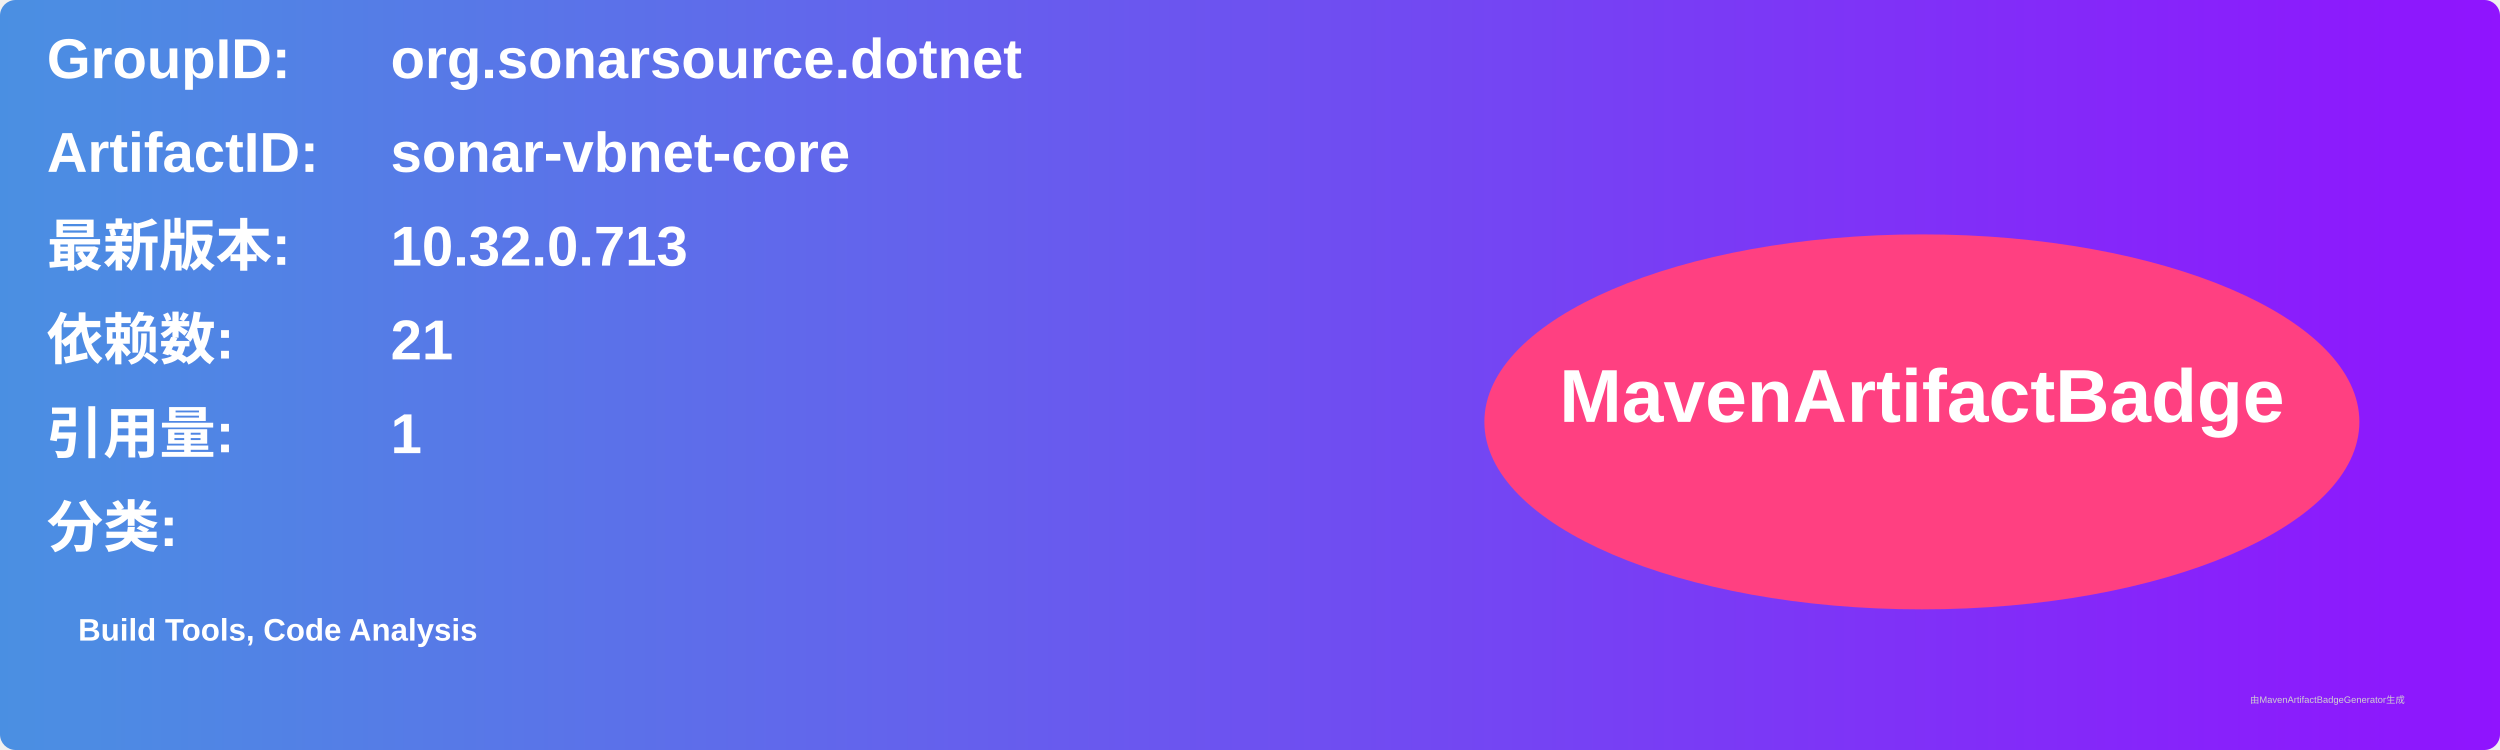
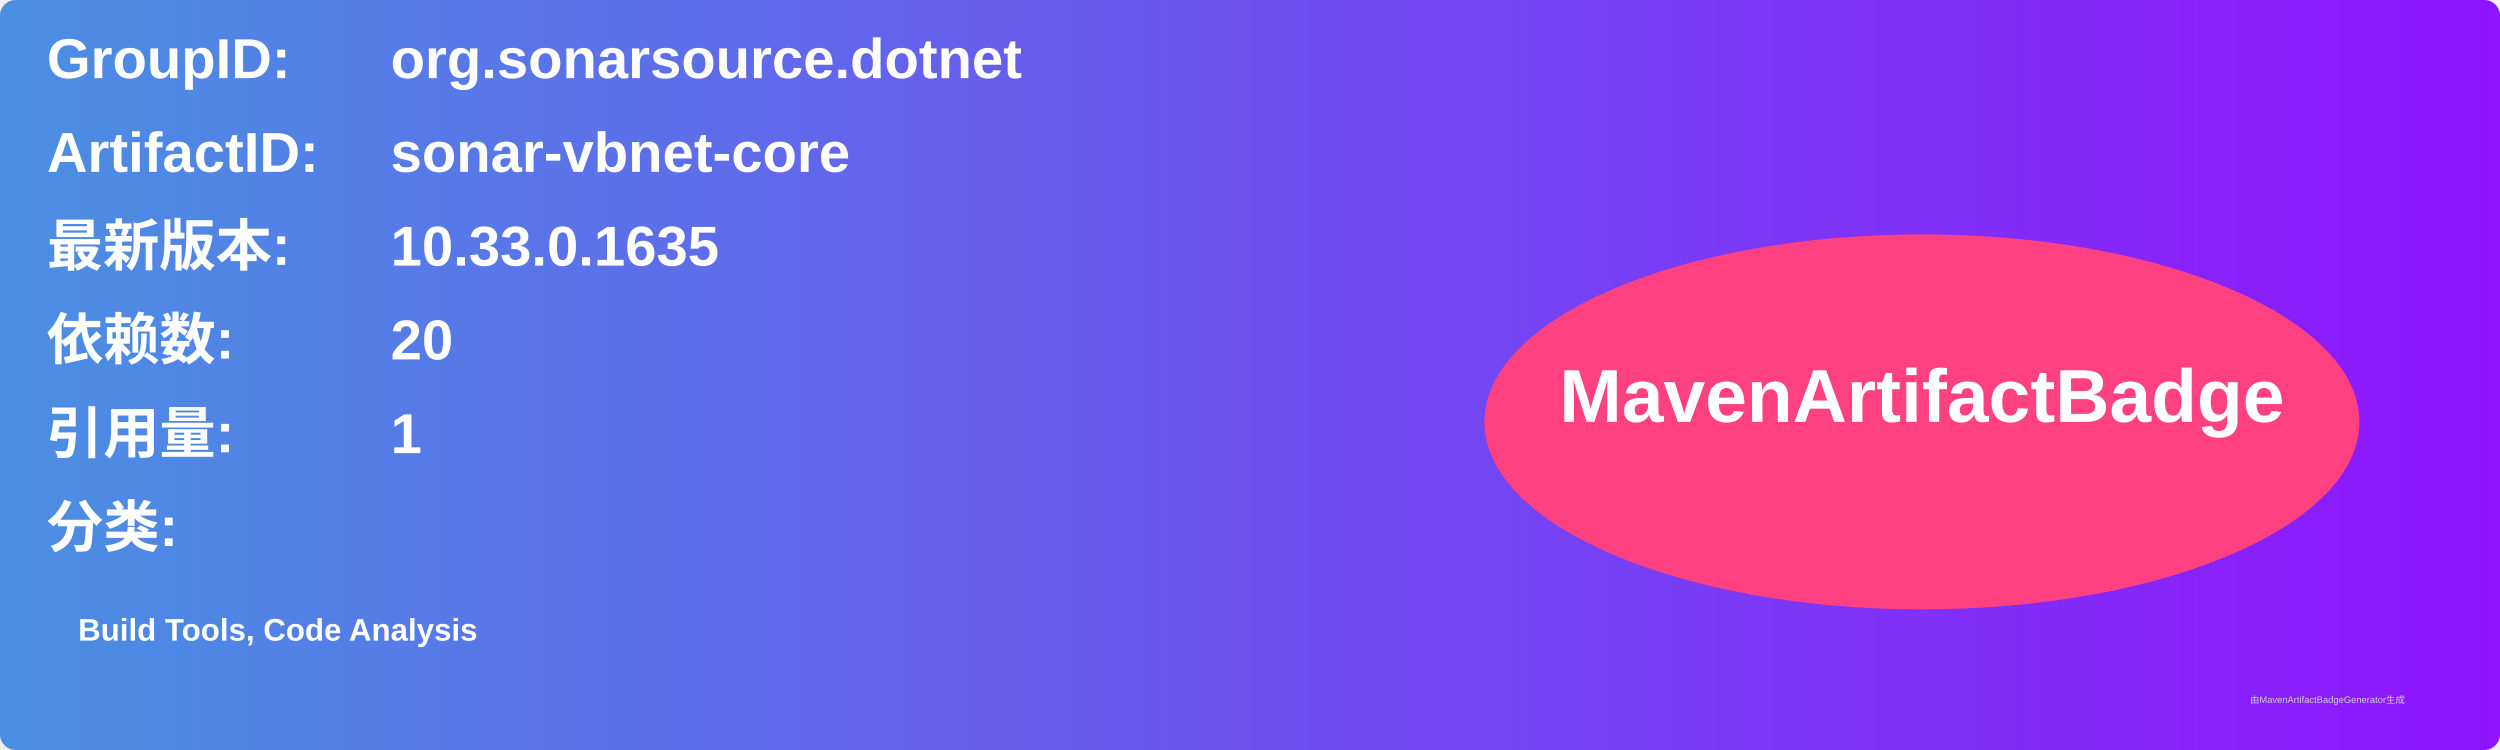
<svg xmlns="http://www.w3.org/2000/svg" width="800" height="240" viewBox="0 0 800 240">
  <linearGradient id="grad" x1="0%" y1="0%" x2="100%" y2="0%">
    <stop offset="0%" stop-color="#4a90e2" />
    <stop offset="100%" stop-color="#9013fe" />
  </linearGradient>
  <rect width="100%" height="100%" rx="5" ry="5" fill="url(#grad)" />
  <g transform="translate(15, 15)">
    <text x="0" y="10" font-family="Arial" font-size="18" fill="white" font-weight="bold" width="260">GroupID:</text>
    <text x="110" y="10" font-family="Arial" font-size="18" fill="white" font-weight="bold" width="460">org.sonarsource.dotnet</text>
    <text x="0" y="40" font-family="Arial" font-size="18" fill="white" font-weight="bold" width="260">ArtifactID:</text>
    <text x="110" y="40" font-family="Arial" font-size="18" fill="white" font-weight="bold" width="460">sonar-vbnet-core</text>
    <text x="0" y="70" font-family="Arial" font-size="18" fill="white" font-weight="bold">最新版本:</text>
    <text x="110" y="70" font-family="Arial" font-size="18" fill="white" font-weight="bold">
-       <tspan font-weight="bold">10.32.0.713</tspan>
+       <tspan font-weight="bold">10.33.0.1635</tspan>
    </text>
    <text x="0" y="100" font-family="Arial" font-size="18" fill="white" font-weight="bold">依赖数: </text>
    <text x="110" y="100" font-family="Arial" font-size="18" fill="white">
-       <tspan font-weight="bold">21</tspan>
+       <tspan font-weight="bold">20</tspan>
    </text>
    <text x="0" y="130" font-family="Arial" font-size="18" fill="white" font-weight="bold">引用量: </text>
    <text x="110" y="130" font-family="Arial" font-size="18" fill="white">
      <tspan font-weight="bold">1</tspan>
    </text>
    <text x="0" y="160" font-family="Arial" font-size="18" fill="white" font-weight="bold">分类:</text>
    <text x="10" y="190" font-family="Arial" font-size="10" fill="white">
      <tspan font-weight="bold">Build Tools, Code Analysis</tspan>
    </text>
    <ellipse cx="600" cy="120" rx="140" ry="60" fill="#ff4081" />
    <text x="600" y="120" text-anchor="middle" font-family="Arial" font-size="24" fill="white" font-weight="bold">MavenArtifactBadge</text>
  </g>
  <text x="720" y="225" font-family="Arial" font-size="3" fill="#d0d0d0">由MavenArtifactBadgeGenerator生成</text>
</svg>
